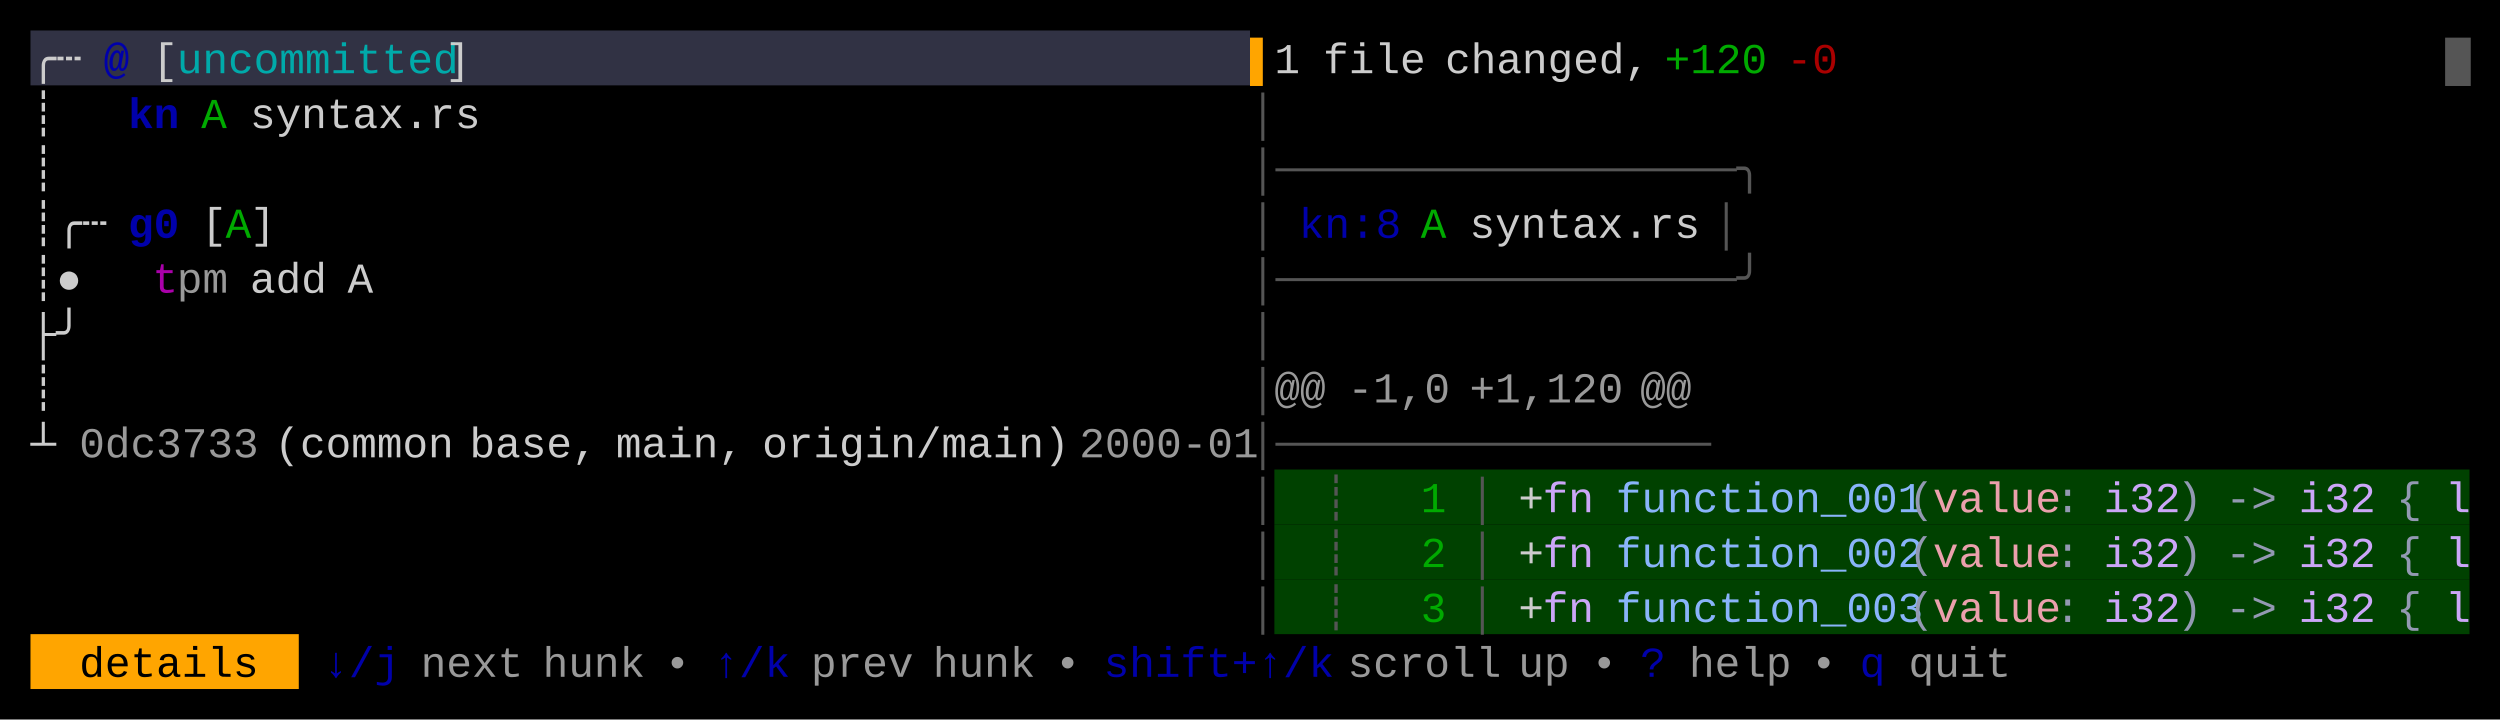
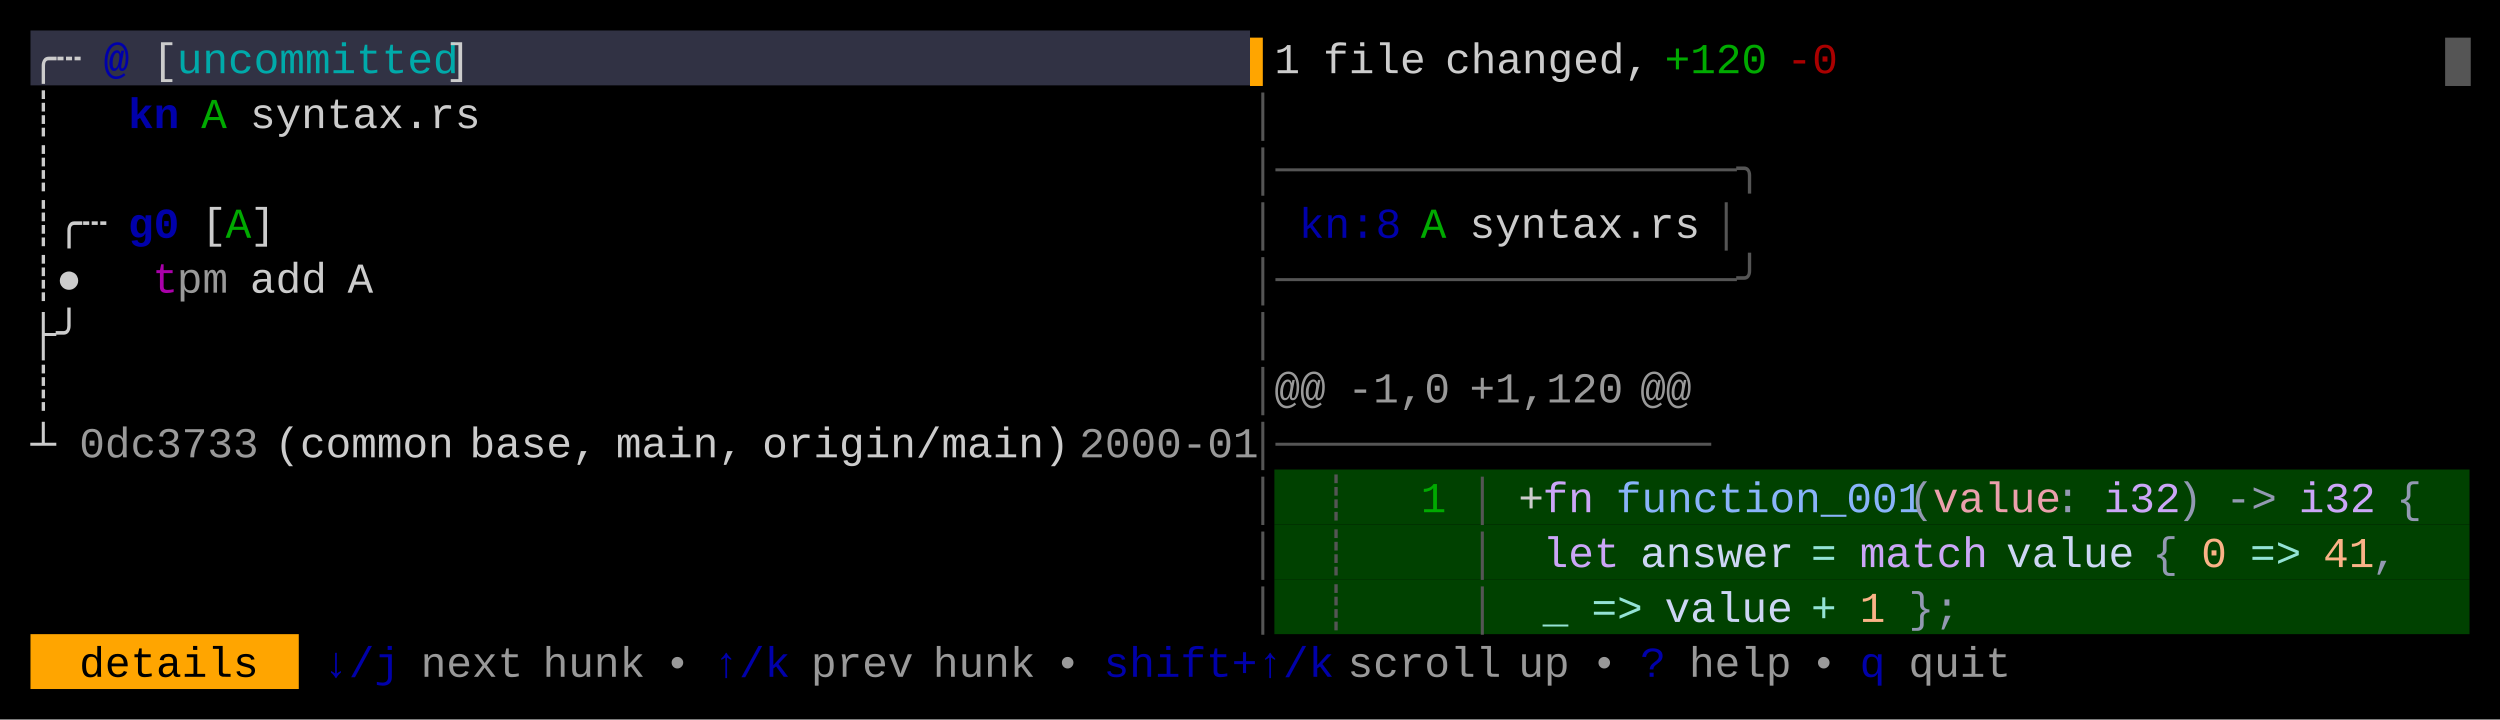
<svg xmlns="http://www.w3.org/2000/svg" width="820" height="236" viewBox="0 0 820 236">
  <rect x="0" y="0" width="820" height="236" fill="#000000" />
  <rect x="10" y="10" width="400" height="18" fill="#313244" />
  <rect x="418" y="154" width="392" height="18" fill="#004100" />
  <rect x="418" y="172" width="392" height="18" fill="#004100" />
  <rect x="418" y="190" width="392" height="18" fill="#004100" />
  <rect x="10" y="208" width="88" height="18" fill="#FFA500" />
  <g font-family="Menlo, Monaco, 'Courier New', monospace" font-size="14" xml:space="preserve">
    <text x="10 18" y="24" style="fill:#CCCCCC;">╭┄</text>
    <text x="34" y="24" style="fill:#0000AA;font-weight:bold;">@</text>
    <text x="50" y="24" style="fill:#CCCCCC;">[</text>
    <text x="58 66 74 82 90 98 106 114 122 130 138" y="24" style="fill:#00AAAA;">uncommitted</text>
    <text x="146" y="24" style="fill:#CCCCCC;">]</text>
    <text x="410" y="24" style="fill:#FFA500;">▌</text>
    <text x="418" y="24" style="fill:#CCCCCC;">1</text>
    <text x="434 442 450 458" y="24" style="fill:#CCCCCC;">file</text>
    <text x="474 482 490 498 506 514 522 530" y="24" style="fill:#CCCCCC;">changed,</text>
    <text x="546 554 562 570" y="24" style="fill:#00AA00;">+120</text>
    <text x="586 594" y="24" style="fill:#AA0000;">-0</text>
    <text x="802" y="24" style="fill:#555555;">█</text>
    <text x="10" y="42" style="fill:#CCCCCC;">┊</text>
    <text x="42 50" y="42" style="fill:#0000AA;font-weight:bold;">kn</text>
    <text x="66" y="42" style="fill:#00AA00;">A</text>
    <text x="82 90 98 106 114 122 130 138 146" y="42" style="fill:#CCCCCC;">syntax.rs</text>
    <text x="410" y="42" style="fill:#555555;">│</text>
    <text x="10" y="60" style="fill:#CCCCCC;">┊</text>
    <text x="410 418 426 434 442 450 458 466 474 482 490 498 506 514 522 530 538 546 554 562" y="60" style="fill:#555555;">│──────────────────╮</text>
    <text x="10 18 26" y="78" style="fill:#CCCCCC;">┊╭┄</text>
    <text x="42 50" y="78" style="fill:#0000AA;font-weight:bold;">g0</text>
    <text x="66" y="78" style="fill:#CCCCCC;">[</text>
    <text x="74" y="78" style="fill:#00AA00;">A</text>
    <text x="82" y="78" style="fill:#CCCCCC;">]</text>
    <text x="410" y="78" style="fill:#555555;">│</text>
    <text x="426 434 442 450" y="78" style="fill:#0000AA;">kn:8</text>
    <text x="466" y="78" style="fill:#00AA00;">A</text>
    <text x="482 490 498 506 514 522 530 538 546" y="78" style="fill:#CCCCCC;">syntax.rs</text>
    <text x="562" y="78" style="fill:#555555;">│</text>
    <text x="10 18" y="96" style="fill:#CCCCCC;">┊●</text>
    <text x="50" y="96" style="fill:#AA00AA;">t</text>
    <text x="58 66" y="96" style="fill:#CCCCCC;opacity:0.75;">pm</text>
    <text x="82 90 98" y="96" style="fill:#CCCCCC;">add</text>
    <text x="114" y="96" style="fill:#CCCCCC;">A</text>
    <text x="410 418 426 434 442 450 458 466 474 482 490 498 506 514 522 530 538 546 554 562" y="96" style="fill:#555555;">│──────────────────╯</text>
    <text x="10 18" y="114" style="fill:#CCCCCC;">├╯</text>
    <text x="410" y="114" style="fill:#555555;">│</text>
    <text x="10" y="132" style="fill:#CCCCCC;">┊</text>
    <text x="410" y="132" style="fill:#555555;">│</text>
    <text x="418 426" y="132" style="fill:#CCCCCC;opacity:0.75;">@@</text>
    <text x="442 450 458 466" y="132" style="fill:#CCCCCC;opacity:0.75;">-1,0</text>
    <text x="482 490 498 506 514 522" y="132" style="fill:#CCCCCC;opacity:0.75;">+1,120</text>
    <text x="538 546" y="132" style="fill:#CCCCCC;opacity:0.75;">@@</text>
    <text x="10" y="150" style="fill:#CCCCCC;">┴</text>
    <text x="26 34 42 50 58 66 74" y="150" style="fill:#CCCCCC;opacity:0.75;">0dc3733</text>
    <text x="90 98 106 114 122 130 138" y="150" style="fill:#CCCCCC;">(common</text>
    <text x="154 162 170 178 186" y="150" style="fill:#CCCCCC;">base,</text>
    <text x="202 210 218 226 234" y="150" style="fill:#CCCCCC;">main,</text>
    <text x="250 258 266 274 282 290 298 306 314 322 330 338" y="150" style="fill:#CCCCCC;">origin/main)</text>
    <text x="354 362 370 378 386 394 402" y="150" style="fill:#CCCCCC;opacity:0.75;">2000-01</text>
    <text x="410 418 426 434 442 450 458 466 474 482 490 498 506 514 522 530 538 546" y="150" style="fill:#555555;">│─────────────────</text>
    <text x="410" y="168" style="fill:#555555;">│</text>
    <text x="434" y="168" style="fill:#555555;">┊</text>
    <text x="466" y="168" style="fill:#00AA00;">1</text>
    <text x="482" y="168" style="fill:#555555;">│</text>
    <text x="498" y="168" style="fill:#CCCCCC;">+</text>
    <text x="506 514" y="168" style="fill:#CBA6F7;">fn</text>
    <text x="530 538 546 554 562 570 578 586 594 602 610 618" y="168" style="fill:#89B4FA;">function_001</text>
    <text x="626" y="168" style="fill:#9399B2;">(</text>
    <text x="634 642 650 658 666" y="168" style="fill:#EBA0AC;">value</text>
    <text x="674" y="168" style="fill:#9399B2;">:</text>
    <text x="690 698 706" y="168" style="fill:#CBA6F7;">i32</text>
    <text x="714" y="168" style="fill:#9399B2;">)</text>
    <text x="730 738" y="168" style="fill:#9399B2;">-&gt;</text>
    <text x="754 762 770" y="168" style="fill:#CBA6F7;">i32</text>
    <text x="786" y="168" style="fill:#9399B2;">{</text>
-     <text x="802" y="168" style="fill:#CBA6F7;">l</text>
    <text x="410" y="186" style="fill:#555555;">│</text>
    <text x="434" y="186" style="fill:#555555;">┊</text>
-     <text x="466" y="186" style="fill:#00AA00;">2</text>
    <text x="482" y="186" style="fill:#555555;">│</text>
-     <text x="498" y="186" style="fill:#CCCCCC;">+</text>
-     <text x="506 514" y="186" style="fill:#CBA6F7;">fn</text>
-     <text x="530 538 546 554 562 570 578 586 594 602 610 618" y="186" style="fill:#89B4FA;">function_002</text>
-     <text x="626" y="186" style="fill:#9399B2;">(</text>
-     <text x="634 642 650 658 666" y="186" style="fill:#EBA0AC;">value</text>
-     <text x="674" y="186" style="fill:#9399B2;">:</text>
-     <text x="690 698 706" y="186" style="fill:#CBA6F7;">i32</text>
-     <text x="714" y="186" style="fill:#9399B2;">)</text>
-     <text x="730 738" y="186" style="fill:#9399B2;">-&gt;</text>
-     <text x="754 762 770" y="186" style="fill:#CBA6F7;">i32</text>
-     <text x="786" y="186" style="fill:#9399B2;">{</text>
-     <text x="802" y="186" style="fill:#CBA6F7;">l</text>
+     <text x="506 514 522" y="186" style="fill:#CBA6F7;">let</text>
+     <text x="538 546 554 562 570 578" y="186" style="fill:#CDD6F4;">answer</text>
+     <text x="594" y="186" style="fill:#94E2D5;">=</text>
+     <text x="610 618 626 634 642" y="186" style="fill:#CBA6F7;">match</text>
+     <text x="658 666 674 682 690" y="186" style="fill:#CDD6F4;">value</text>
+     <text x="706" y="186" style="fill:#9399B2;">{</text>
+     <text x="722" y="186" style="fill:#FAB387;">0</text>
+     <text x="738 746" y="186" style="fill:#94E2D5;">=&gt;</text>
+     <text x="762 770" y="186" style="fill:#FAB387;">41</text>
+     <text x="778" y="186" style="fill:#9399B2;">,</text>
    <text x="410" y="204" style="fill:#555555;">│</text>
    <text x="434" y="204" style="fill:#555555;">┊</text>
-     <text x="466" y="204" style="fill:#00AA00;">3</text>
    <text x="482" y="204" style="fill:#555555;">│</text>
-     <text x="498" y="204" style="fill:#CCCCCC;">+</text>
-     <text x="506 514" y="204" style="fill:#CBA6F7;">fn</text>
-     <text x="530 538 546 554 562 570 578 586 594 602 610 618" y="204" style="fill:#89B4FA;">function_003</text>
-     <text x="626" y="204" style="fill:#9399B2;">(</text>
-     <text x="634 642 650 658 666" y="204" style="fill:#EBA0AC;">value</text>
-     <text x="674" y="204" style="fill:#9399B2;">:</text>
-     <text x="690 698 706" y="204" style="fill:#CBA6F7;">i32</text>
-     <text x="714" y="204" style="fill:#9399B2;">)</text>
-     <text x="730 738" y="204" style="fill:#9399B2;">-&gt;</text>
-     <text x="754 762 770" y="204" style="fill:#CBA6F7;">i32</text>
-     <text x="786" y="204" style="fill:#9399B2;">{</text>
-     <text x="802" y="204" style="fill:#CBA6F7;">l</text>
+     <text x="506" y="204" style="fill:#94E2D5;">_</text>
+     <text x="522 530" y="204" style="fill:#94E2D5;">=&gt;</text>
+     <text x="546 554 562 570 578" y="204" style="fill:#CDD6F4;">value</text>
+     <text x="594" y="204" style="fill:#94E2D5;">+</text>
+     <text x="610" y="204" style="fill:#FAB387;">1</text>
+     <text x="626 634" y="204" style="fill:#9399B2;">};</text>
    <text x="26 34 42 50 58 66 74" y="222" style="fill:#000000;">details</text>
    <text x="106 114 122" y="222" style="fill:#0000AA;">↓/j</text>
    <text x="138 146 154 162" y="222" style="fill:#CCCCCC;opacity:0.75;">next</text>
    <text x="178 186 194 202" y="222" style="fill:#CCCCCC;opacity:0.75;">hunk</text>
    <text x="218" y="222" style="fill:#CCCCCC;opacity:0.75;">•</text>
    <text x="234 242 250" y="222" style="fill:#0000AA;">↑/k</text>
    <text x="266 274 282 290" y="222" style="fill:#CCCCCC;opacity:0.75;">prev</text>
    <text x="306 314 322 330" y="222" style="fill:#CCCCCC;opacity:0.75;">hunk</text>
    <text x="346" y="222" style="fill:#CCCCCC;opacity:0.75;">•</text>
    <text x="362 370 378 386 394 402 410 418 426" y="222" style="fill:#0000AA;">shift+↑/k</text>
    <text x="442 450 458 466 474 482" y="222" style="fill:#CCCCCC;opacity:0.75;">scroll</text>
    <text x="498 506" y="222" style="fill:#CCCCCC;opacity:0.75;">up</text>
    <text x="522" y="222" style="fill:#CCCCCC;opacity:0.75;">•</text>
    <text x="538" y="222" style="fill:#0000AA;">?</text>
    <text x="554 562 570 578" y="222" style="fill:#CCCCCC;opacity:0.75;">help</text>
    <text x="594" y="222" style="fill:#CCCCCC;opacity:0.75;">•</text>
    <text x="610" y="222" style="fill:#0000AA;">q</text>
    <text x="626 634 642 650" y="222" style="fill:#CCCCCC;opacity:0.75;">quit</text>
  </g>
</svg>
